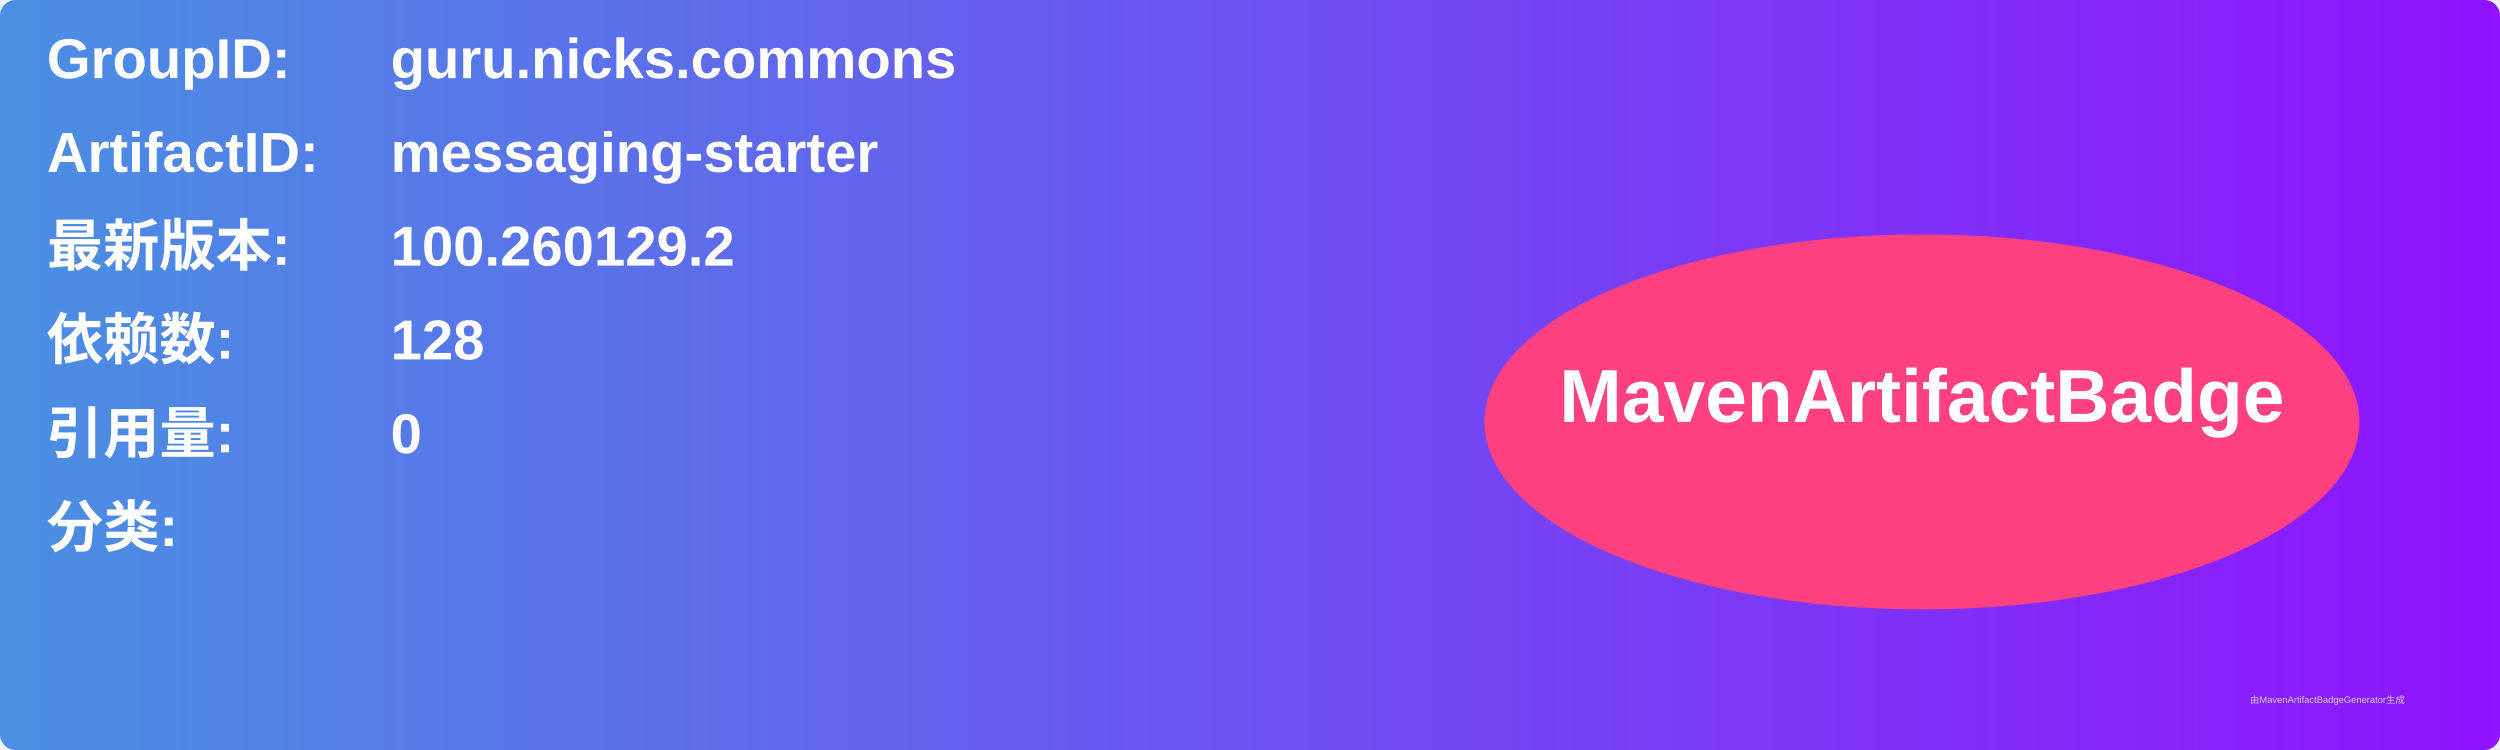
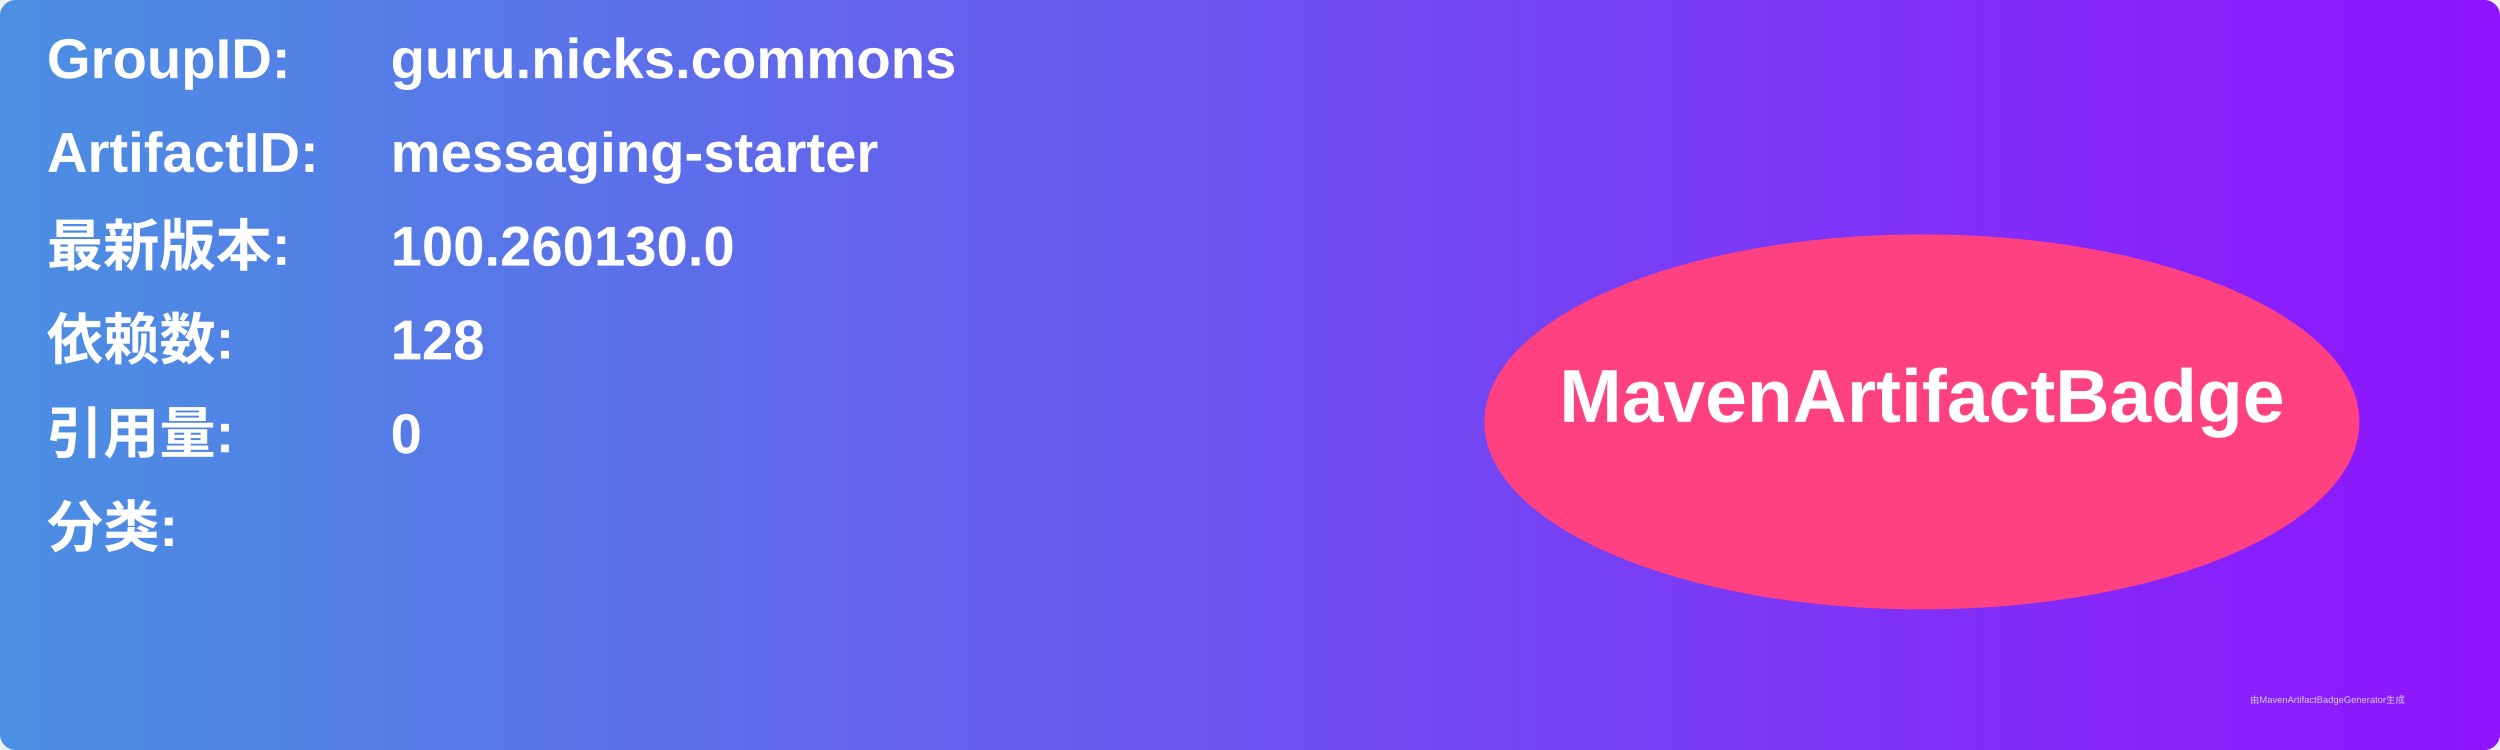
<svg xmlns="http://www.w3.org/2000/svg" width="800" height="240" viewBox="0 0 800 240">
  <linearGradient id="grad" x1="0%" y1="0%" x2="100%" y2="0%">
    <stop offset="0%" stop-color="#4a90e2" />
    <stop offset="100%" stop-color="#9013fe" />
  </linearGradient>
  <rect width="100%" height="100%" rx="5" ry="5" fill="url(#grad)" />
  <g transform="translate(15, 15)">
    <text x="0" y="10" font-family="Arial" font-size="18" fill="white" font-weight="bold" width="260">GroupID:</text>
    <text x="110" y="10" font-family="Arial" font-size="18" fill="white" font-weight="bold" width="460">guru.nicks.commons</text>
    <text x="0" y="40" font-family="Arial" font-size="18" fill="white" font-weight="bold" width="260">ArtifactID:</text>
    <text x="110" y="40" font-family="Arial" font-size="18" fill="white" font-weight="bold" width="460">messaging-starter</text>
    <text x="0" y="70" font-family="Arial" font-size="18" fill="white" font-weight="bold">最新版本:</text>
    <text x="110" y="70" font-family="Arial" font-size="18" fill="white" font-weight="bold">
-       <tspan font-weight="bold">100.260129.2</tspan>
+       <tspan font-weight="bold">100.260130.0</tspan>
    </text>
    <text x="0" y="100" font-family="Arial" font-size="18" fill="white" font-weight="bold">依赖数: </text>
    <text x="110" y="100" font-family="Arial" font-size="18" fill="white">
      <tspan font-weight="bold">128</tspan>
    </text>
    <text x="0" y="130" font-family="Arial" font-size="18" fill="white" font-weight="bold">引用量: </text>
    <text x="110" y="130" font-family="Arial" font-size="18" fill="white">
      <tspan font-weight="bold">0</tspan>
    </text>
    <text x="0" y="160" font-family="Arial" font-size="18" fill="white" font-weight="bold">分类:</text>
    <text x="10" y="190" font-family="Arial" font-size="10" fill="white">
      <tspan font-weight="bold" />
    </text>
    <ellipse cx="600" cy="120" rx="140" ry="60" fill="#ff4081" />
    <text x="600" y="120" text-anchor="middle" font-family="Arial" font-size="24" fill="white" font-weight="bold">MavenArtifactBadge</text>
  </g>
  <text x="720" y="225" font-family="Arial" font-size="3" fill="#d0d0d0">由MavenArtifactBadgeGenerator生成</text>
</svg>
